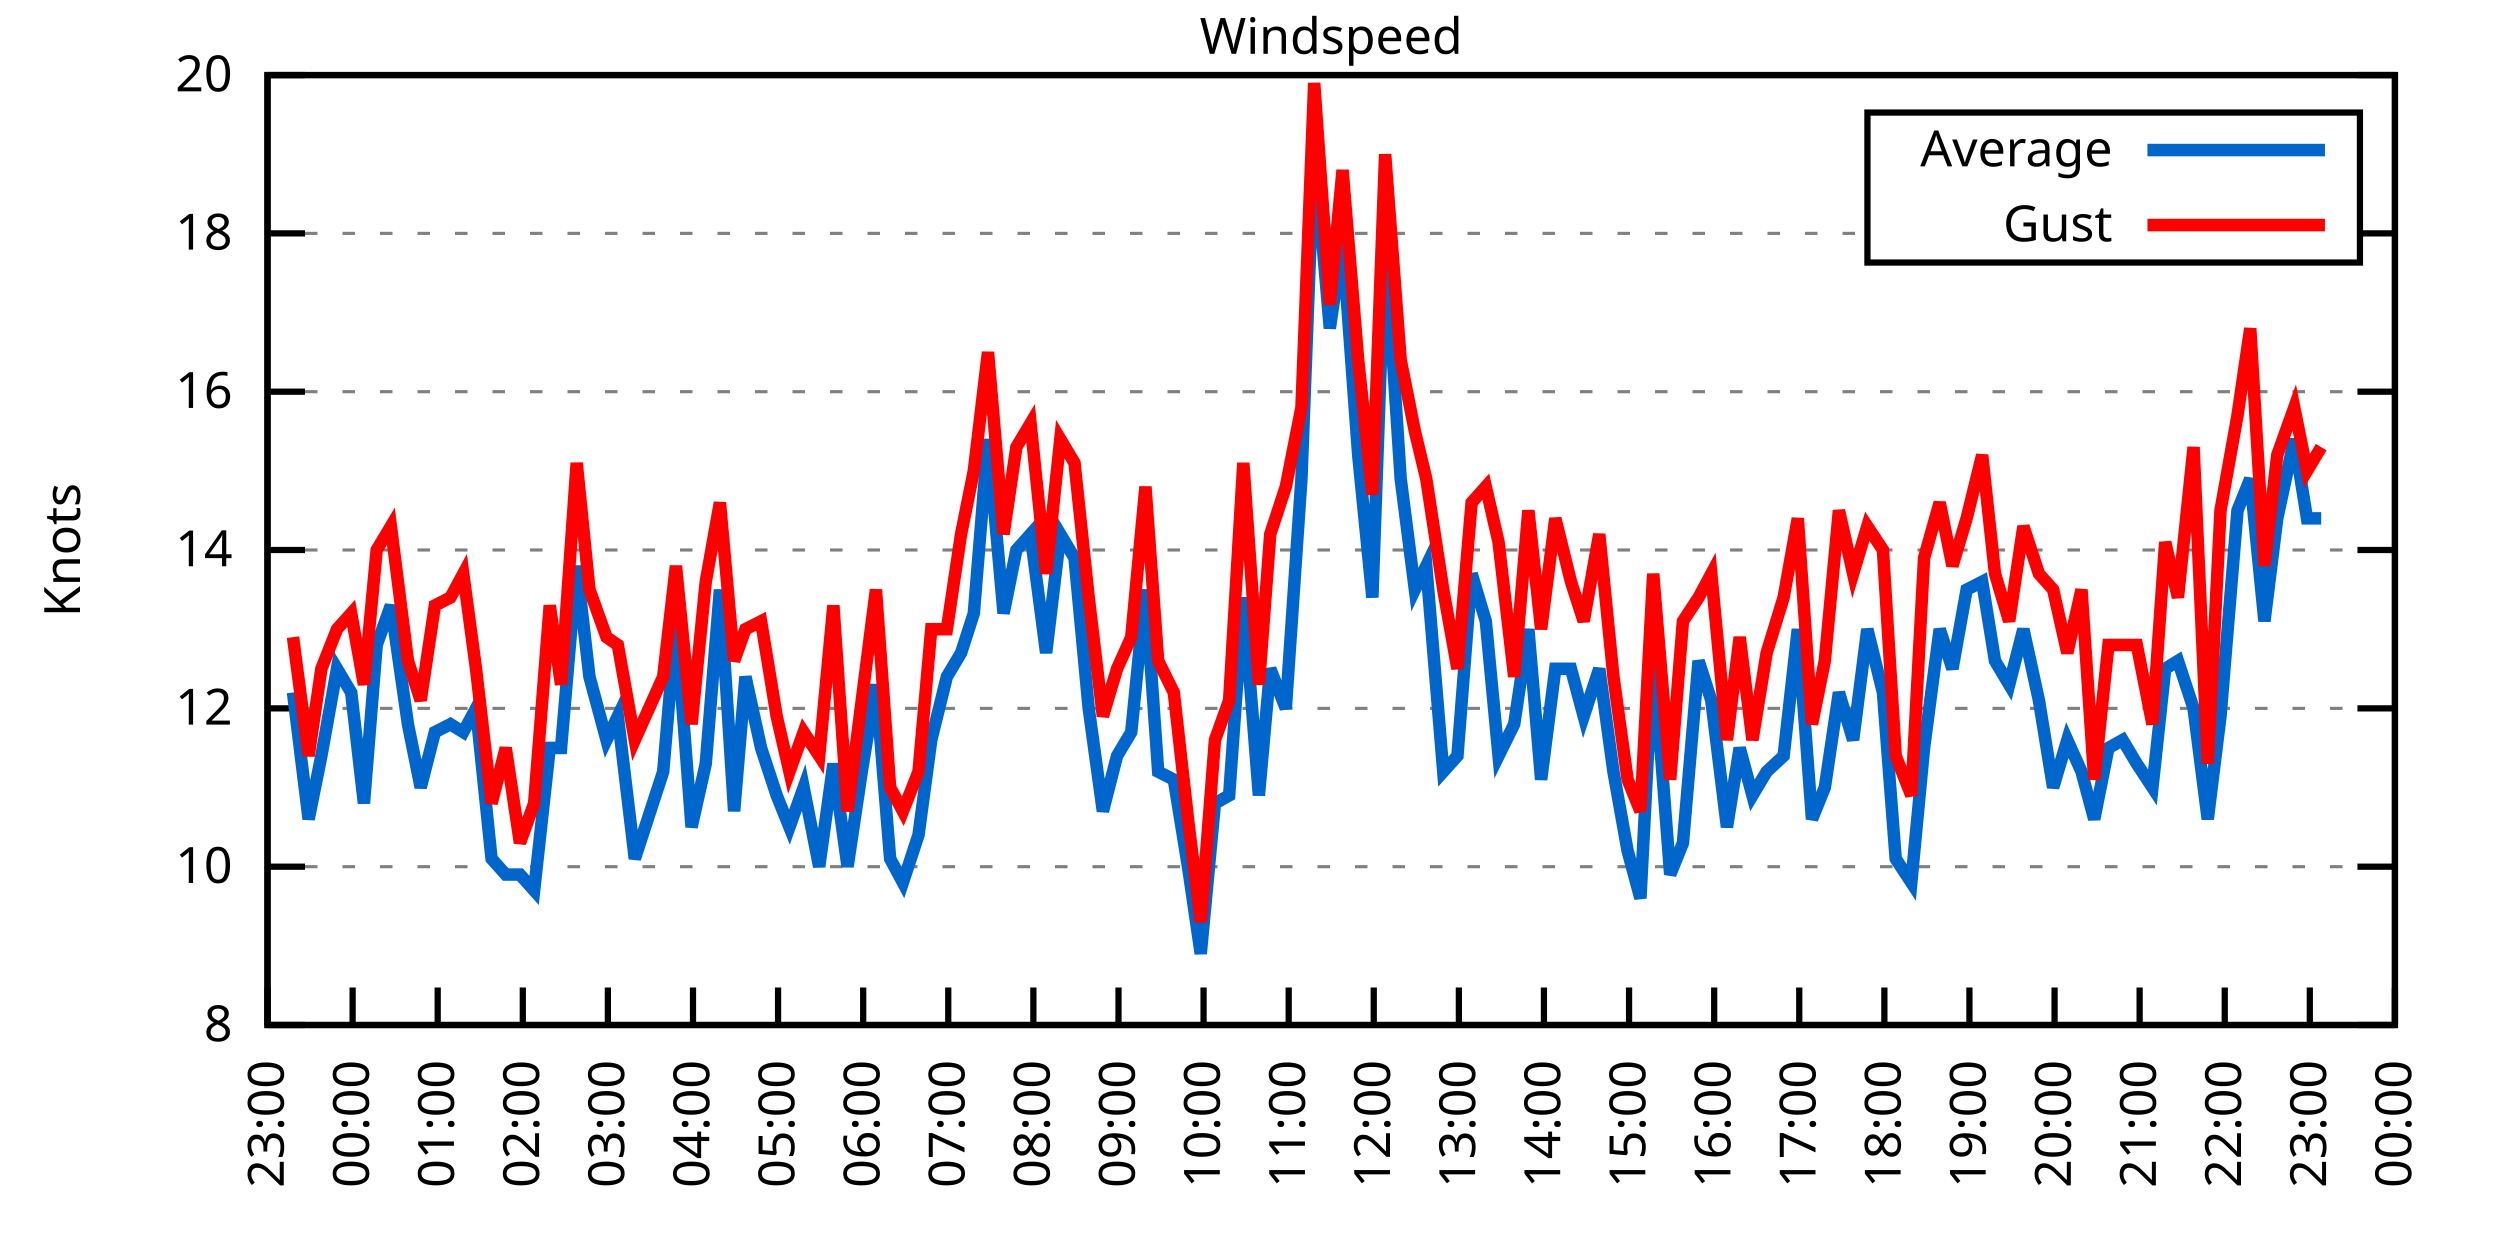
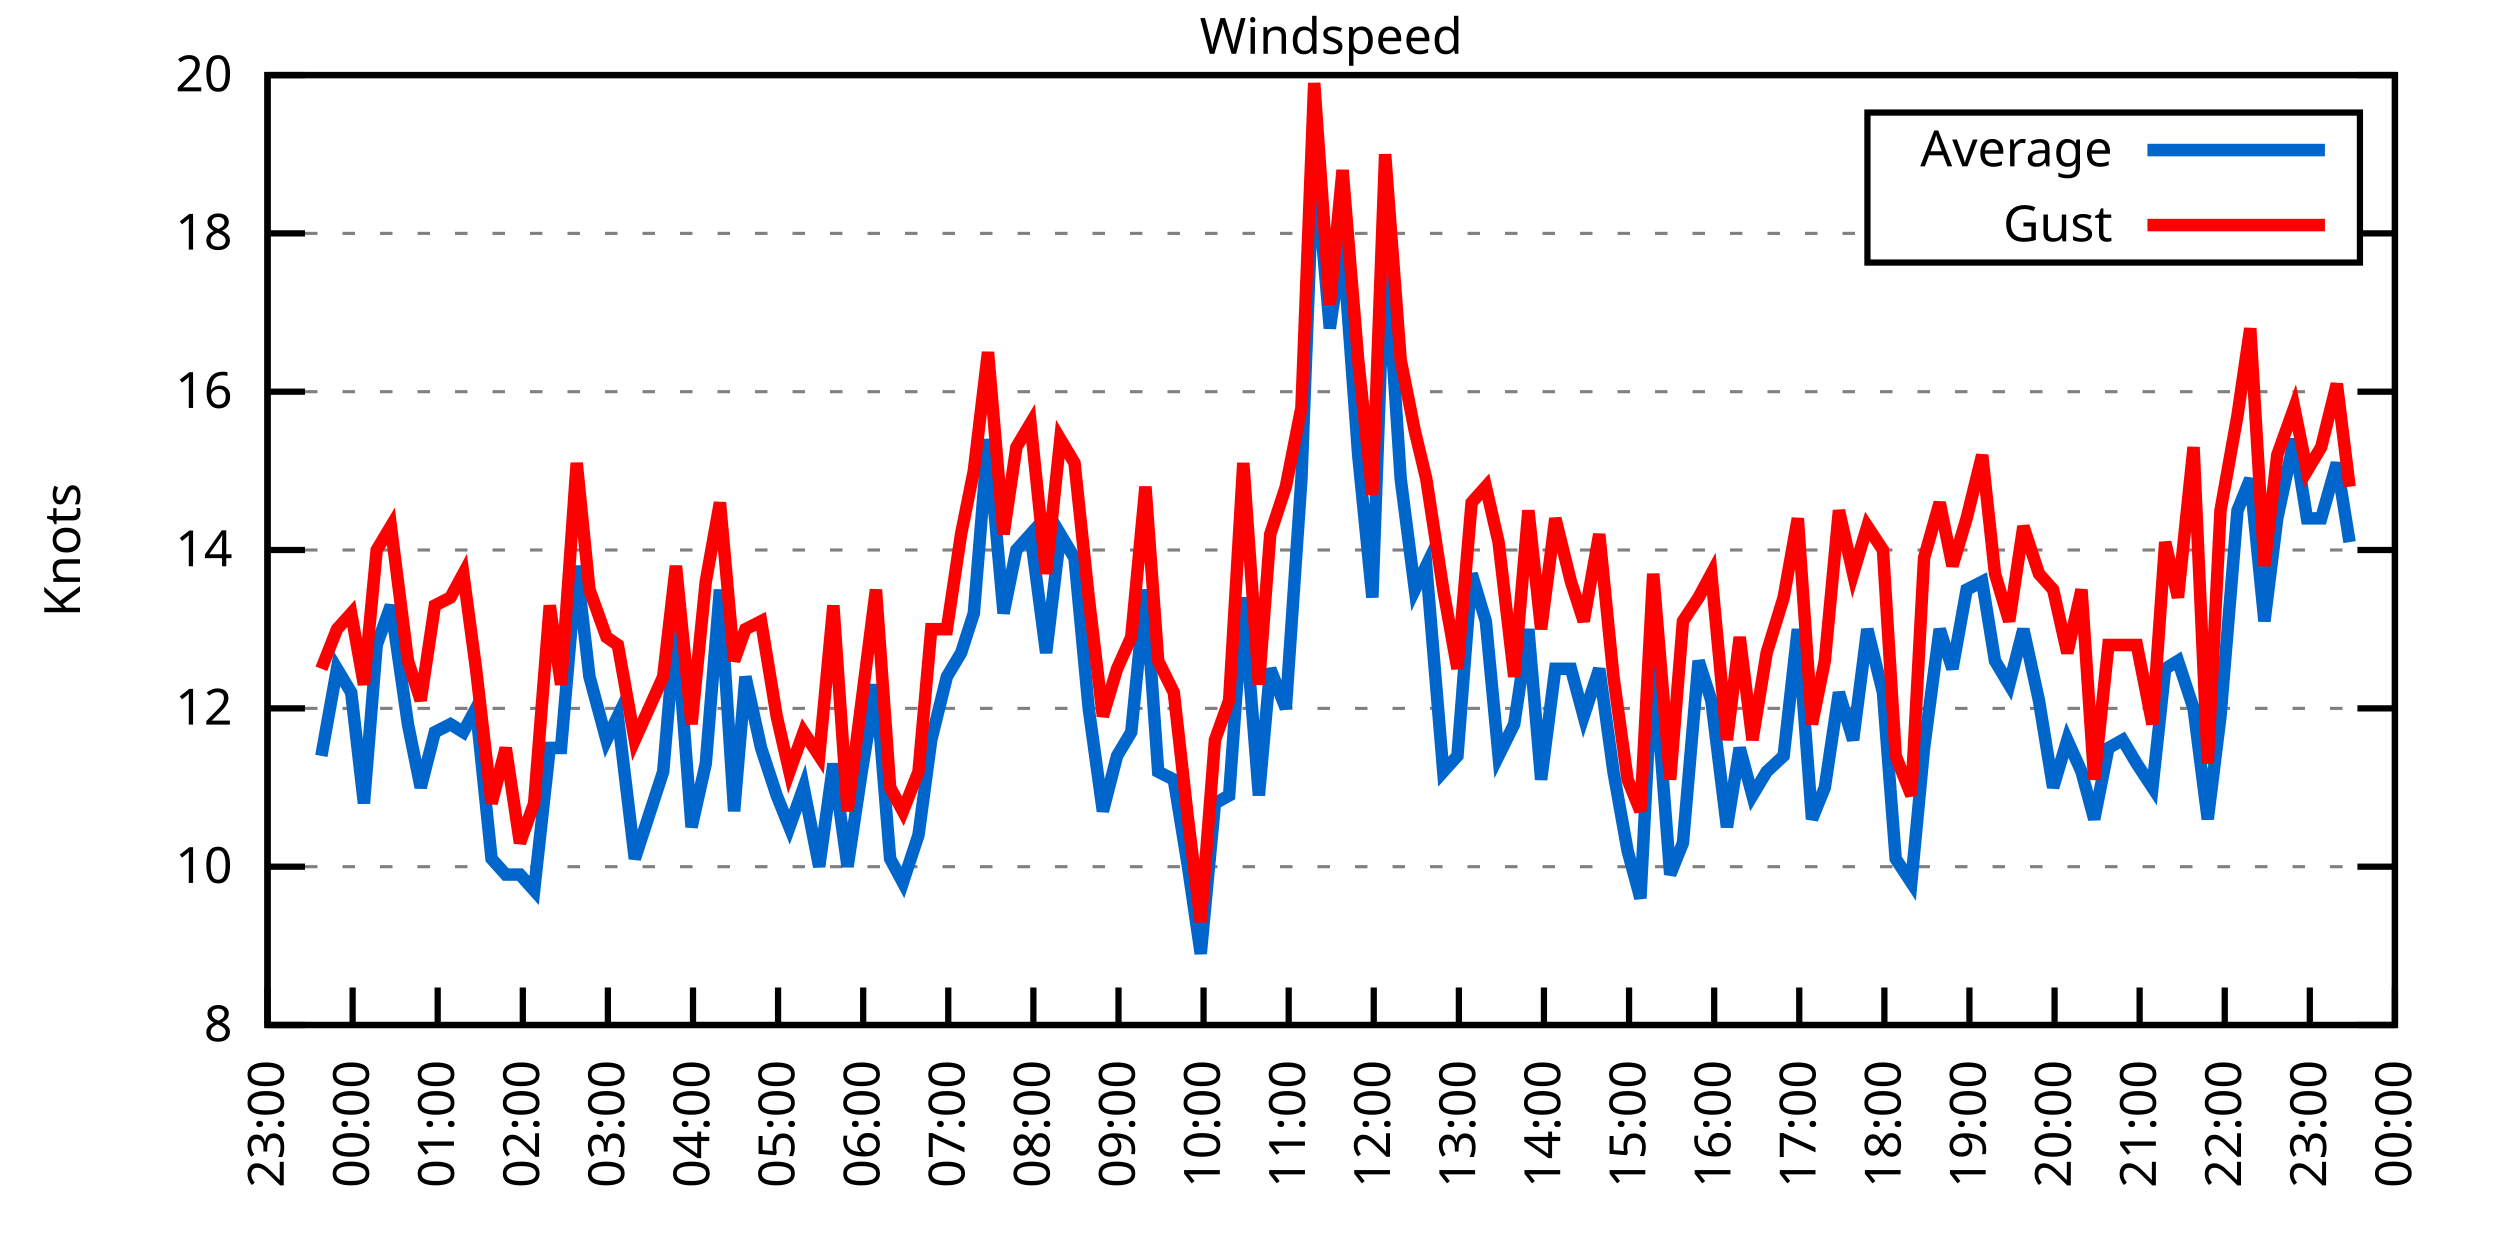
<svg xmlns="http://www.w3.org/2000/svg" xmlns:xlink="http://www.w3.org/1999/xlink" width="400" height="200" viewBox="0 0 400 200">
  <g id="gnuplot_canvas">
    <rect x="0" y="0" width="400" height="200" fill="none" />
    <defs>
      <circle id="gpDot" r="0.5" stroke-width="0.5" stroke="currentColor" />
      <path id="gpPt0" stroke-width="0.333" stroke="currentColor" d="M-1,0 h2 M0,-1 v2" />
      <path id="gpPt1" stroke-width="0.333" stroke="currentColor" d="M-1,-1 L1,1 M1,-1 L-1,1" />
      <path id="gpPt2" stroke-width="0.333" stroke="currentColor" d="M-1,0 L1,0 M0,-1 L0,1 M-1,-1 L1,1 M-1,1 L1,-1" />
      <rect id="gpPt3" stroke-width="0.333" stroke="currentColor" x="-1" y="-1" width="2" height="2" />
      <rect id="gpPt4" stroke-width="0.333" stroke="currentColor" fill="currentColor" x="-1" y="-1" width="2" height="2" />
      <circle id="gpPt5" stroke-width="0.333" stroke="currentColor" cx="0" cy="0" r="1" />
      <use xlink:href="#gpPt5" id="gpPt6" fill="currentColor" stroke="none" />
      <path id="gpPt7" stroke-width="0.333" stroke="currentColor" d="M0,-1.33 L-1.33,0.67 L1.33,0.67 z" />
      <use xlink:href="#gpPt7" id="gpPt8" fill="currentColor" stroke="none" />
      <use xlink:href="#gpPt7" id="gpPt9" stroke="currentColor" transform="rotate(180)" />
      <use xlink:href="#gpPt9" id="gpPt10" fill="currentColor" stroke="none" />
      <use xlink:href="#gpPt3" id="gpPt11" stroke="currentColor" transform="rotate(45)" />
      <use xlink:href="#gpPt11" id="gpPt12" fill="currentColor" stroke="none" />
      <path id="gpPt13" stroke-width="0.333" stroke="currentColor" d="M0,1.330 L1.265,0.411 L0.782,-1.067 L-0.782,-1.076 L-1.265,0.411 z" />
      <use xlink:href="#gpPt13" id="gpPt14" fill="currentColor" stroke="none" />
      <filter id="textbox" filterUnits="objectBoundingBox" x="0" y="0" height="1" width="1">
        <feFlood flood-color="white" flood-opacity="1" result="bgnd" />
        <feComposite in="SourceGraphic" in2="bgnd" operator="atop" />
      </filter>
      <filter id="greybox" filterUnits="objectBoundingBox" x="0" y="0" height="1" width="1">
        <feFlood flood-color="lightgrey" flood-opacity="1" result="grey" />
        <feComposite in="SourceGraphic" in2="grey" operator="atop" />
      </filter>
    </defs>
    <g fill="none" color="white" stroke="currentColor" stroke-width="1.00" stroke-linecap="butt" stroke-linejoin="miter">
</g>
    <g fill="none" color="black" stroke="currentColor" stroke-width="1.00" stroke-linecap="butt" stroke-linejoin="miter">
      <g stroke="none" shape-rendering="crispEdges">
        <polygon fill="rgb(255, 255, 255)" points="42.80,164.00 383.18,164.00 383.18,12.02 42.80,12.02 " />
      </g>
    </g>
    <g fill="none" color="black" stroke="currentColor" stroke-width="1.00" stroke-linecap="butt" stroke-linejoin="miter">
</g>
    <g fill="none" color="black" stroke="black" stroke-width="0.50" stroke-linecap="butt" stroke-linejoin="miter">
</g>
    <g fill="none" color="gray" stroke="currentColor" stroke-width="0.50" stroke-linecap="butt" stroke-linejoin="miter">
      <path stroke="gray" stroke-dasharray="2,4" class="gridline" d="M42.80,164.00 L383.19,164.00  " />
    </g>
    <g fill="none" color="gray" stroke="gray" stroke-width="1.00" stroke-linecap="butt" stroke-linejoin="miter">
</g>
    <g fill="none" color="black" stroke="currentColor" stroke-width="1.00" stroke-linecap="butt" stroke-linejoin="miter">
      <path stroke="black" d="M42.80,164.00 L48.80,164.00 M383.19,164.00 L377.19,164.00  " />
      <g transform="translate(37.20,166.60)" stroke="none" fill="black" font-family="Sans" font-size="8.00" text-anchor="end">
        <text>
          <tspan font-family="Sans"> 8</tspan>
        </text>
      </g>
    </g>
    <g fill="none" color="black" stroke="currentColor" stroke-width="1.00" stroke-linecap="butt" stroke-linejoin="miter">
</g>
    <g fill="none" color="black" stroke="black" stroke-width="0.50" stroke-linecap="butt" stroke-linejoin="miter">
</g>
    <g fill="none" color="gray" stroke="currentColor" stroke-width="0.50" stroke-linecap="butt" stroke-linejoin="miter">
      <path stroke="gray" stroke-dasharray="2,4" class="gridline" d="M42.80,138.67 L383.19,138.67  " />
    </g>
    <g fill="none" color="gray" stroke="gray" stroke-width="1.00" stroke-linecap="butt" stroke-linejoin="miter">
</g>
    <g fill="none" color="black" stroke="currentColor" stroke-width="1.00" stroke-linecap="butt" stroke-linejoin="miter">
      <path stroke="black" d="M42.80,138.67 L48.80,138.67 M383.19,138.67 L377.19,138.67  " />
      <g transform="translate(37.20,141.27)" stroke="none" fill="black" font-family="Sans" font-size="8.00" text-anchor="end">
        <text>
          <tspan font-family="Sans"> 10</tspan>
        </text>
      </g>
    </g>
    <g fill="none" color="black" stroke="currentColor" stroke-width="1.00" stroke-linecap="butt" stroke-linejoin="miter">
</g>
    <g fill="none" color="black" stroke="black" stroke-width="0.50" stroke-linecap="butt" stroke-linejoin="miter">
</g>
    <g fill="none" color="gray" stroke="currentColor" stroke-width="0.50" stroke-linecap="butt" stroke-linejoin="miter">
      <path stroke="gray" stroke-dasharray="2,4" class="gridline" d="M42.80,113.34 L383.19,113.34  " />
    </g>
    <g fill="none" color="gray" stroke="gray" stroke-width="1.00" stroke-linecap="butt" stroke-linejoin="miter">
</g>
    <g fill="none" color="black" stroke="currentColor" stroke-width="1.00" stroke-linecap="butt" stroke-linejoin="miter">
      <path stroke="black" d="M42.80,113.34 L48.80,113.34 M383.19,113.34 L377.19,113.34  " />
      <g transform="translate(37.20,115.94)" stroke="none" fill="black" font-family="Sans" font-size="8.00" text-anchor="end">
        <text>
          <tspan font-family="Sans"> 12</tspan>
        </text>
      </g>
    </g>
    <g fill="none" color="black" stroke="currentColor" stroke-width="1.00" stroke-linecap="butt" stroke-linejoin="miter">
</g>
    <g fill="none" color="black" stroke="black" stroke-width="0.50" stroke-linecap="butt" stroke-linejoin="miter">
</g>
    <g fill="none" color="gray" stroke="currentColor" stroke-width="0.50" stroke-linecap="butt" stroke-linejoin="miter">
      <path stroke="gray" stroke-dasharray="2,4" class="gridline" d="M42.80,88.00 L383.19,88.00  " />
    </g>
    <g fill="none" color="gray" stroke="gray" stroke-width="1.00" stroke-linecap="butt" stroke-linejoin="miter">
</g>
    <g fill="none" color="black" stroke="currentColor" stroke-width="1.00" stroke-linecap="butt" stroke-linejoin="miter">
      <path stroke="black" d="M42.80,88.00 L48.80,88.00 M383.19,88.00 L377.19,88.00  " />
      <g transform="translate(37.20,90.60)" stroke="none" fill="black" font-family="Sans" font-size="8.00" text-anchor="end">
        <text>
          <tspan font-family="Sans"> 14</tspan>
        </text>
      </g>
    </g>
    <g fill="none" color="black" stroke="currentColor" stroke-width="1.00" stroke-linecap="butt" stroke-linejoin="miter">
</g>
    <g fill="none" color="black" stroke="black" stroke-width="0.50" stroke-linecap="butt" stroke-linejoin="miter">
</g>
    <g fill="none" color="gray" stroke="currentColor" stroke-width="0.50" stroke-linecap="butt" stroke-linejoin="miter">
      <path stroke="gray" stroke-dasharray="2,4" class="gridline" d="M42.80,62.67 L383.19,62.67  " />
    </g>
    <g fill="none" color="gray" stroke="gray" stroke-width="1.00" stroke-linecap="butt" stroke-linejoin="miter">
</g>
    <g fill="none" color="black" stroke="currentColor" stroke-width="1.00" stroke-linecap="butt" stroke-linejoin="miter">
      <path stroke="black" d="M42.80,62.67 L48.80,62.67 M383.19,62.67 L377.19,62.67  " />
      <g transform="translate(37.20,65.27)" stroke="none" fill="black" font-family="Sans" font-size="8.00" text-anchor="end">
        <text>
          <tspan font-family="Sans"> 16</tspan>
        </text>
      </g>
    </g>
    <g fill="none" color="black" stroke="currentColor" stroke-width="1.00" stroke-linecap="butt" stroke-linejoin="miter">
</g>
    <g fill="none" color="black" stroke="black" stroke-width="0.50" stroke-linecap="butt" stroke-linejoin="miter">
</g>
    <g fill="none" color="gray" stroke="currentColor" stroke-width="0.50" stroke-linecap="butt" stroke-linejoin="miter">
      <path stroke="gray" stroke-dasharray="2,4" class="gridline" d="M42.80,37.34 L298.79,37.34 M377.59,37.34 L383.19,37.34  " />
    </g>
    <g fill="none" color="gray" stroke="gray" stroke-width="1.00" stroke-linecap="butt" stroke-linejoin="miter">
</g>
    <g fill="none" color="black" stroke="currentColor" stroke-width="1.00" stroke-linecap="butt" stroke-linejoin="miter">
      <path stroke="black" d="M42.80,37.34 L48.80,37.34 M383.19,37.34 L377.19,37.34  " />
      <g transform="translate(37.20,39.94)" stroke="none" fill="black" font-family="Sans" font-size="8.00" text-anchor="end">
        <text>
          <tspan font-family="Sans"> 18</tspan>
        </text>
      </g>
    </g>
    <g fill="none" color="black" stroke="currentColor" stroke-width="1.00" stroke-linecap="butt" stroke-linejoin="miter">
</g>
    <g fill="none" color="black" stroke="black" stroke-width="0.50" stroke-linecap="butt" stroke-linejoin="miter">
</g>
    <g fill="none" color="gray" stroke="currentColor" stroke-width="0.50" stroke-linecap="butt" stroke-linejoin="miter">
      <path stroke="gray" stroke-dasharray="2,4" class="gridline" d="M42.80,12.01 L383.19,12.01  " />
    </g>
    <g fill="none" color="gray" stroke="gray" stroke-width="1.00" stroke-linecap="butt" stroke-linejoin="miter">
</g>
    <g fill="none" color="black" stroke="currentColor" stroke-width="1.00" stroke-linecap="butt" stroke-linejoin="miter">
      <path stroke="black" d="M42.80,12.01 L48.80,12.01 M383.19,12.01 L377.19,12.01  " />
      <g transform="translate(37.20,14.61)" stroke="none" fill="black" font-family="Sans" font-size="8.00" text-anchor="end">
        <text>
          <tspan font-family="Sans"> 20</tspan>
        </text>
      </g>
    </g>
    <g fill="none" color="black" stroke="currentColor" stroke-width="1.00" stroke-linecap="butt" stroke-linejoin="miter">
      <path stroke="black" d="M42.80,164.00 L42.80,158.00  " />
      <g transform="translate(45.40,169.60) rotate(270.00)" stroke="none" fill="black" font-family="Sans" font-size="8.00" text-anchor="end">
        <text>
          <tspan font-family="Sans">23:00</tspan>
        </text>
      </g>
    </g>
    <g fill="none" color="black" stroke="currentColor" stroke-width="1.00" stroke-linecap="butt" stroke-linejoin="miter">
      <path stroke="black" d="M56.42,164.00 L56.42,158.00  " />
      <g transform="translate(59.02,169.60) rotate(270.00)" stroke="none" fill="black" font-family="Sans" font-size="8.00" text-anchor="end">
        <text>
          <tspan font-family="Sans">00:00</tspan>
        </text>
      </g>
    </g>
    <g fill="none" color="black" stroke="currentColor" stroke-width="1.00" stroke-linecap="butt" stroke-linejoin="miter">
      <path stroke="black" d="M70.03,164.00 L70.03,158.00  " />
      <g transform="translate(72.63,169.60) rotate(270.00)" stroke="none" fill="black" font-family="Sans" font-size="8.00" text-anchor="end">
        <text>
          <tspan font-family="Sans">01:00</tspan>
        </text>
      </g>
    </g>
    <g fill="none" color="black" stroke="currentColor" stroke-width="1.00" stroke-linecap="butt" stroke-linejoin="miter">
      <path stroke="black" d="M83.65,164.00 L83.65,158.00  " />
      <g transform="translate(86.25,169.60) rotate(270.00)" stroke="none" fill="black" font-family="Sans" font-size="8.00" text-anchor="end">
        <text>
          <tspan font-family="Sans">02:00</tspan>
        </text>
      </g>
    </g>
    <g fill="none" color="black" stroke="currentColor" stroke-width="1.00" stroke-linecap="butt" stroke-linejoin="miter">
      <path stroke="black" d="M97.26,164.00 L97.26,158.00  " />
      <g transform="translate(99.86,169.60) rotate(270.00)" stroke="none" fill="black" font-family="Sans" font-size="8.00" text-anchor="end">
        <text>
          <tspan font-family="Sans">03:00</tspan>
        </text>
      </g>
    </g>
    <g fill="none" color="black" stroke="currentColor" stroke-width="1.00" stroke-linecap="butt" stroke-linejoin="miter">
      <path stroke="black" d="M110.88,164.00 L110.88,158.00  " />
      <g transform="translate(113.48,169.60) rotate(270.00)" stroke="none" fill="black" font-family="Sans" font-size="8.00" text-anchor="end">
        <text>
          <tspan font-family="Sans">04:00</tspan>
        </text>
      </g>
    </g>
    <g fill="none" color="black" stroke="currentColor" stroke-width="1.00" stroke-linecap="butt" stroke-linejoin="miter">
      <path stroke="black" d="M124.49,164.00 L124.49,158.00  " />
      <g transform="translate(127.09,169.60) rotate(270.00)" stroke="none" fill="black" font-family="Sans" font-size="8.00" text-anchor="end">
        <text>
          <tspan font-family="Sans">05:00</tspan>
        </text>
      </g>
    </g>
    <g fill="none" color="black" stroke="currentColor" stroke-width="1.00" stroke-linecap="butt" stroke-linejoin="miter">
      <path stroke="black" d="M138.11,164.00 L138.11,158.00  " />
      <g transform="translate(140.71,169.60) rotate(270.00)" stroke="none" fill="black" font-family="Sans" font-size="8.00" text-anchor="end">
        <text>
          <tspan font-family="Sans">06:00</tspan>
        </text>
      </g>
    </g>
    <g fill="none" color="black" stroke="currentColor" stroke-width="1.00" stroke-linecap="butt" stroke-linejoin="miter">
      <path stroke="black" d="M151.72,164.00 L151.72,158.00  " />
      <g transform="translate(154.32,169.60) rotate(270.00)" stroke="none" fill="black" font-family="Sans" font-size="8.00" text-anchor="end">
        <text>
          <tspan font-family="Sans">07:00</tspan>
        </text>
      </g>
    </g>
    <g fill="none" color="black" stroke="currentColor" stroke-width="1.00" stroke-linecap="butt" stroke-linejoin="miter">
      <path stroke="black" d="M165.34,164.00 L165.34,158.00  " />
      <g transform="translate(167.94,169.60) rotate(270.00)" stroke="none" fill="black" font-family="Sans" font-size="8.00" text-anchor="end">
        <text>
          <tspan font-family="Sans">08:00</tspan>
        </text>
      </g>
    </g>
    <g fill="none" color="black" stroke="currentColor" stroke-width="1.00" stroke-linecap="butt" stroke-linejoin="miter">
      <path stroke="black" d="M178.96,164.00 L178.96,158.00  " />
      <g transform="translate(181.56,169.60) rotate(270.00)" stroke="none" fill="black" font-family="Sans" font-size="8.00" text-anchor="end">
        <text>
          <tspan font-family="Sans">09:00</tspan>
        </text>
      </g>
    </g>
    <g fill="none" color="black" stroke="currentColor" stroke-width="1.00" stroke-linecap="butt" stroke-linejoin="miter">
      <path stroke="black" d="M192.57,164.00 L192.57,158.00  " />
      <g transform="translate(195.17,169.60) rotate(270.00)" stroke="none" fill="black" font-family="Sans" font-size="8.00" text-anchor="end">
        <text>
          <tspan font-family="Sans">10:00</tspan>
        </text>
      </g>
    </g>
    <g fill="none" color="black" stroke="currentColor" stroke-width="1.00" stroke-linecap="butt" stroke-linejoin="miter">
      <path stroke="black" d="M206.19,164.00 L206.19,158.00  " />
      <g transform="translate(208.79,169.60) rotate(270.00)" stroke="none" fill="black" font-family="Sans" font-size="8.00" text-anchor="end">
        <text>
          <tspan font-family="Sans">11:00</tspan>
        </text>
      </g>
    </g>
    <g fill="none" color="black" stroke="currentColor" stroke-width="1.00" stroke-linecap="butt" stroke-linejoin="miter">
      <path stroke="black" d="M219.80,164.00 L219.80,158.00  " />
      <g transform="translate(222.40,169.60) rotate(270.00)" stroke="none" fill="black" font-family="Sans" font-size="8.00" text-anchor="end">
        <text>
          <tspan font-family="Sans">12:00</tspan>
        </text>
      </g>
    </g>
    <g fill="none" color="black" stroke="currentColor" stroke-width="1.00" stroke-linecap="butt" stroke-linejoin="miter">
      <path stroke="black" d="M233.42,164.00 L233.42,158.00  " />
      <g transform="translate(236.02,169.60) rotate(270.00)" stroke="none" fill="black" font-family="Sans" font-size="8.00" text-anchor="end">
        <text>
          <tspan font-family="Sans">13:00</tspan>
        </text>
      </g>
    </g>
    <g fill="none" color="black" stroke="currentColor" stroke-width="1.00" stroke-linecap="butt" stroke-linejoin="miter">
      <path stroke="black" d="M247.03,164.00 L247.03,158.00  " />
      <g transform="translate(249.63,169.60) rotate(270.00)" stroke="none" fill="black" font-family="Sans" font-size="8.00" text-anchor="end">
        <text>
          <tspan font-family="Sans">14:00</tspan>
        </text>
      </g>
    </g>
    <g fill="none" color="black" stroke="currentColor" stroke-width="1.00" stroke-linecap="butt" stroke-linejoin="miter">
      <path stroke="black" d="M260.65,164.00 L260.65,158.00  " />
      <g transform="translate(263.25,169.60) rotate(270.00)" stroke="none" fill="black" font-family="Sans" font-size="8.00" text-anchor="end">
        <text>
          <tspan font-family="Sans">15:00</tspan>
        </text>
      </g>
    </g>
    <g fill="none" color="black" stroke="currentColor" stroke-width="1.00" stroke-linecap="butt" stroke-linejoin="miter">
      <path stroke="black" d="M274.27,164.00 L274.27,158.00  " />
      <g transform="translate(276.87,169.60) rotate(270.00)" stroke="none" fill="black" font-family="Sans" font-size="8.00" text-anchor="end">
        <text>
          <tspan font-family="Sans">16:00</tspan>
        </text>
      </g>
    </g>
    <g fill="none" color="black" stroke="currentColor" stroke-width="1.00" stroke-linecap="butt" stroke-linejoin="miter">
      <path stroke="black" d="M287.88,164.00 L287.88,158.00  " />
      <g transform="translate(290.48,169.60) rotate(270.00)" stroke="none" fill="black" font-family="Sans" font-size="8.00" text-anchor="end">
        <text>
          <tspan font-family="Sans">17:00</tspan>
        </text>
      </g>
    </g>
    <g fill="none" color="black" stroke="currentColor" stroke-width="1.00" stroke-linecap="butt" stroke-linejoin="miter">
      <path stroke="black" d="M301.50,164.00 L301.50,158.00  " />
      <g transform="translate(304.10,169.60) rotate(270.00)" stroke="none" fill="black" font-family="Sans" font-size="8.00" text-anchor="end">
        <text>
          <tspan font-family="Sans">18:00</tspan>
        </text>
      </g>
    </g>
    <g fill="none" color="black" stroke="currentColor" stroke-width="1.00" stroke-linecap="butt" stroke-linejoin="miter">
      <path stroke="black" d="M315.11,164.00 L315.11,158.00  " />
      <g transform="translate(317.71,169.60) rotate(270.00)" stroke="none" fill="black" font-family="Sans" font-size="8.00" text-anchor="end">
        <text>
          <tspan font-family="Sans">19:00</tspan>
        </text>
      </g>
    </g>
    <g fill="none" color="black" stroke="currentColor" stroke-width="1.00" stroke-linecap="butt" stroke-linejoin="miter">
      <path stroke="black" d="M328.73,164.00 L328.73,158.00  " />
      <g transform="translate(331.33,169.60) rotate(270.00)" stroke="none" fill="black" font-family="Sans" font-size="8.00" text-anchor="end">
        <text>
          <tspan font-family="Sans">20:00</tspan>
        </text>
      </g>
    </g>
    <g fill="none" color="black" stroke="currentColor" stroke-width="1.00" stroke-linecap="butt" stroke-linejoin="miter">
      <path stroke="black" d="M342.34,164.00 L342.34,158.00  " />
      <g transform="translate(344.94,169.60) rotate(270.00)" stroke="none" fill="black" font-family="Sans" font-size="8.00" text-anchor="end">
        <text>
          <tspan font-family="Sans">21:00</tspan>
        </text>
      </g>
    </g>
    <g fill="none" color="black" stroke="currentColor" stroke-width="1.00" stroke-linecap="butt" stroke-linejoin="miter">
      <path stroke="black" d="M355.96,164.00 L355.96,158.00  " />
      <g transform="translate(358.56,169.60) rotate(270.00)" stroke="none" fill="black" font-family="Sans" font-size="8.00" text-anchor="end">
        <text>
          <tspan font-family="Sans">22:00</tspan>
        </text>
      </g>
    </g>
    <g fill="none" color="black" stroke="currentColor" stroke-width="1.00" stroke-linecap="butt" stroke-linejoin="miter">
      <path stroke="black" d="M369.57,164.00 L369.57,158.00  " />
      <g transform="translate(372.17,169.60) rotate(270.00)" stroke="none" fill="black" font-family="Sans" font-size="8.00" text-anchor="end">
        <text>
          <tspan font-family="Sans">23:00</tspan>
        </text>
      </g>
    </g>
    <g fill="none" color="black" stroke="currentColor" stroke-width="1.00" stroke-linecap="butt" stroke-linejoin="miter">
      <path stroke="black" d="M383.19,164.00 L383.19,158.00  " />
      <g transform="translate(385.79,169.60) rotate(270.00)" stroke="none" fill="black" font-family="Sans" font-size="8.00" text-anchor="end">
        <text>
          <tspan font-family="Sans">00:00</tspan>
        </text>
      </g>
    </g>
    <g fill="none" color="black" stroke="currentColor" stroke-width="1.00" stroke-linecap="butt" stroke-linejoin="miter">
</g>
    <g fill="none" color="black" stroke="currentColor" stroke-width="1.00" stroke-linecap="butt" stroke-linejoin="miter">
      <path stroke="black" d="M42.80,12.01 L42.80,164.00 L383.19,164.00 L383.19,12.01 L42.80,12.01 Z  " />
    </g>
    <g fill="none" color="black" stroke="currentColor" stroke-width="1.00" stroke-linecap="butt" stroke-linejoin="miter">
</g>
    <g fill="none" color="black" stroke="currentColor" stroke-width="1.00" stroke-linecap="butt" stroke-linejoin="miter">
      <path stroke="black" d="M298.79,42.01 L298.79,18.01 L377.59,18.01 L377.59,42.01 L298.79,42.01 Z  " />
    </g>
    <g id="Windspeed_plot_1">
      <g fill="none" color="white" stroke="black" stroke-width="2.00" stroke-linecap="butt" stroke-linejoin="miter">
</g>
      <g fill="none" color="black" stroke="currentColor" stroke-width="2.00" stroke-linecap="butt" stroke-linejoin="miter">
        <g transform="translate(337.99,26.61)" stroke="none" fill="black" font-family="Sans" font-size="8.00" text-anchor="end">
          <text>
            <tspan font-family="Sans">Average</tspan>
          </text>
        </g>
      </g>
      <g fill="none" color="black" stroke="currentColor" stroke-width="2.00" stroke-linecap="butt" stroke-linejoin="miter">
-         <path stroke="rgb(  0, 102, 204)" d="M343.59,24.01 L371.99,24.01 M46.88,110.80 L49.38,131.07 L51.42,120.94 L53.92,107.00 L56.19,110.80 L58.23,128.54   L60.27,103.20 L62.54,96.87 L65.27,115.87 L67.31,126.00 L69.58,117.14 L72.07,115.87 L74.12,117.14 L76.16,113.34   L78.65,137.40 L80.92,139.93 L83.19,139.93 L85.46,142.47 L87.96,119.67 L89.77,119.67 L92.27,90.54 L94.31,108.27   L97.04,118.40 L98.85,114.60 L101.57,137.40 L106.11,123.47 L108.15,99.40 L110.65,132.34 L112.92,122.20 L115.19,94.34   L117.46,129.80 L119.27,108.27 L121.77,119.67 L124.27,127.27 L126.31,132.34 L128.58,126.00 L131.07,138.67 L133.34,122.20   L135.61,138.67 L137.88,123.47 L140.15,109.54 L142.42,137.40 L144.46,141.20 L146.96,133.60 L149.00,118.40 L151.50,108.27   L153.77,104.47 L155.81,98.14 L158.08,70.27 L160.57,98.14 L162.62,88.00 L164.89,85.47 L167.38,104.47 L169.65,85.47   L171.92,89.27 L174.19,113.34 L176.46,129.80 L178.73,120.94 L181.00,117.14 L183.27,94.34 L185.31,123.47 L187.81,124.74   L190.08,138.67 L192.12,152.60 L194.39,128.54 L196.66,127.27 L198.93,95.60 L201.42,127.27 L203.24,107.00 L205.73,113.34   L208.23,76.61 L210.27,23.41 L212.77,52.54 L214.81,38.61 L217.31,72.81 L219.58,95.60 L221.62,38.61 L224.11,76.61   L226.38,94.34 L228.20,90.54 L230.92,123.47 L233.19,120.94 L235.46,91.80 L237.73,99.40 L239.77,120.94 L242.27,115.87   L244.54,100.67 L246.58,124.74 L248.85,107.00 L251.35,107.00 L253.39,114.60 L255.88,107.00 L258.15,123.47 L260.42,136.14   L262.47,143.73 L264.51,104.47 L267.23,139.93 L269.27,134.87 L271.77,105.74 L273.81,112.07 L276.31,132.34 L278.35,119.67   L280.39,127.27 L282.66,123.47 L285.38,120.94 L287.65,100.67 L289.92,131.07 L291.97,126.00 L294.23,110.80 L296.50,118.40   L298.77,100.67 L301.27,110.80 L303.31,137.40 L305.81,141.20 L307.85,119.67 L310.35,100.67 L312.39,107.00 L314.66,94.34   L317.15,93.07 L319.20,105.74 L321.47,109.54 L323.74,100.67 L326.23,112.07 L328.50,126.00 L330.77,118.40 L333.04,123.47   L335.08,131.07 L337.35,119.67 L339.62,118.40 L341.89,122.20 L344.39,126.00 L346.43,107.00 L348.47,105.74 L350.97,113.34   L353.24,131.07 L355.28,114.60 L358.00,81.67 L360.04,76.61 L362.31,99.40 L364.36,82.94 L367.08,70.27 L369.12,82.94   L371.39,82.94  " />
+         <path stroke="rgb(  0, 102, 204)" d="M343.59,24.01 L371.99,24.01 M51.42,120.94 L53.92,107.00 L56.19,110.80 L58.23,128.54 L60.27,103.20 L62.54,96.87   L65.27,115.87 L67.31,126.00 L69.58,117.14 L72.07,115.87 L74.12,117.14 L76.16,113.34 L78.65,137.40 L80.92,139.93   L83.19,139.93 L85.46,142.47 L87.96,119.67 L89.77,119.67 L92.27,90.54 L94.31,108.27 L97.04,118.40 L98.85,114.60   L101.57,137.40 L106.11,123.47 L108.15,99.40 L110.65,132.34 L112.92,122.20 L115.19,94.34 L117.46,129.80 L119.27,108.27   L121.77,119.67 L124.27,127.27 L126.31,132.34 L128.58,126.00 L131.07,138.67 L133.34,122.20 L135.61,138.67 L137.88,123.47   L140.15,109.54 L142.42,137.40 L144.46,141.20 L146.96,133.60 L149.00,118.40 L151.50,108.27 L153.77,104.47 L155.81,98.14   L158.08,70.27 L160.57,98.14 L162.62,88.00 L164.89,85.47 L167.38,104.47 L169.65,85.47 L171.92,89.27 L174.19,113.34   L176.46,129.80 L178.73,120.94 L181.00,117.14 L183.27,94.34 L185.31,123.47 L187.81,124.74 L190.08,138.67 L192.12,152.60   L194.39,128.54 L196.66,127.27 L198.93,95.60 L201.42,127.27 L203.24,107.00 L205.73,113.34 L208.23,76.61 L210.27,23.41   L212.77,52.54 L214.81,38.61 L217.31,72.81 L219.58,95.60 L221.62,38.61 L224.11,76.61 L226.38,94.34 L228.20,90.54   L230.92,123.47 L233.19,120.94 L235.46,91.80 L237.73,99.40 L239.77,120.94 L242.27,115.87 L244.54,100.67 L246.58,124.74   L248.85,107.00 L251.35,107.00 L253.39,114.60 L255.88,107.00 L258.15,123.47 L260.42,136.14 L262.47,143.73 L264.51,104.47   L267.23,139.93 L269.27,134.87 L271.77,105.74 L273.81,112.07 L276.31,132.34 L278.35,119.67 L280.39,127.27 L282.66,123.47   L285.38,120.94 L287.65,100.67 L289.92,131.07 L291.97,126.00 L294.23,110.80 L296.50,118.40 L298.77,100.67 L301.27,110.80   L303.31,137.40 L305.81,141.20 L307.85,119.67 L310.35,100.67 L312.39,107.00 L314.66,94.34 L317.15,93.07 L319.20,105.74   L321.47,109.54 L323.74,100.67 L326.23,112.07 L328.50,126.00 L330.77,118.40 L333.04,123.47 L335.08,131.07 L337.35,119.67   L339.62,118.40 L341.89,122.20 L344.39,126.00 L346.43,107.00 L348.47,105.74 L350.97,113.34 L353.24,131.07 L355.28,114.60   L358.00,81.67 L360.04,76.61 L362.31,99.40 L364.36,82.94 L367.08,70.27 L369.12,82.94 L371.39,82.94 L373.89,74.07   L375.93,86.74  " />
      </g>
    </g>
    <g id="Windspeed_plot_2">
      <g fill="none" color="black" stroke="currentColor" stroke-width="2.00" stroke-linecap="butt" stroke-linejoin="miter">
        <g transform="translate(337.99,38.61)" stroke="none" fill="black" font-family="Sans" font-size="8.00" text-anchor="end">
          <text>
            <tspan font-family="Sans">Gust</tspan>
          </text>
        </g>
      </g>
      <g fill="none" color="black" stroke="currentColor" stroke-width="2.00" stroke-linecap="butt" stroke-linejoin="miter">
-         <path stroke="rgb(255,   0,   0)" d="M343.59,36.01 L371.99,36.01 M46.88,101.94 L49.38,120.94 L51.42,107.00 L53.92,100.67 L56.19,98.14 L58.23,109.54   L60.27,88.00 L62.54,84.21 L65.27,105.74 L67.31,112.07 L69.58,96.87 L72.07,95.60 L74.12,91.80 L76.16,107.00   L78.65,128.54 L80.92,119.67 L83.19,134.87 L85.46,128.54 L87.96,96.87 L89.77,109.54 L92.27,74.07 L94.31,94.34   L97.04,101.94 L98.85,103.20 L101.57,118.40 L106.11,108.27 L108.15,90.54 L110.65,115.87 L112.92,93.07 L115.19,80.41   L117.46,105.74 L119.27,100.67 L121.77,99.40 L124.27,114.60 L126.31,123.47 L128.58,117.14 L131.07,120.94 L133.34,96.87   L135.61,129.80 L137.88,112.07 L140.15,94.34 L142.42,126.00 L144.46,129.80 L146.96,123.47 L149.00,100.67 L151.50,100.67   L153.77,85.47 L155.81,75.34 L158.08,56.34 L160.57,85.47 L162.62,71.54 L164.89,67.74 L167.38,91.80 L169.65,70.27   L171.92,74.07 L174.19,95.60 L176.46,114.60 L178.73,107.00 L181.00,101.94 L183.27,77.87 L185.31,105.74 L187.81,110.80   L190.08,131.07 L192.12,147.53 L194.39,118.40 L196.66,112.07 L198.93,74.07 L201.42,109.54 L203.24,85.47 L205.73,77.87   L208.23,65.21 L210.27,13.28 L212.77,48.74 L214.81,27.21 L217.31,57.61 L219.58,79.14 L221.62,24.68 L224.11,57.61   L226.38,69.01 L228.20,76.61 L230.92,94.34 L233.19,107.00 L235.46,80.41 L237.73,77.87 L239.77,86.74 L242.27,108.27   L244.54,81.67 L246.58,100.67 L248.85,82.94 L251.35,93.07 L253.39,99.40 L255.88,85.47 L258.15,108.27 L260.42,124.74   L262.47,129.80 L264.51,91.80 L267.23,124.74 L269.27,99.40 L271.77,95.60 L273.81,91.80 L276.31,118.40 L278.35,101.94   L280.39,118.40 L282.66,104.47 L285.38,95.60 L287.65,82.94 L289.92,115.87 L291.97,105.74 L294.23,81.67 L296.50,91.80   L298.77,84.21 L301.27,88.00 L303.31,120.94 L305.81,127.27 L307.85,89.27 L310.35,80.41 L312.39,90.54 L314.66,82.94   L317.15,72.81 L319.20,91.80 L321.47,99.40 L323.74,84.21 L326.23,91.80 L328.50,94.34 L330.77,104.47 L333.04,94.34   L335.08,124.74 L337.35,103.20 L339.62,103.20 L341.89,103.20 L344.39,115.87 L346.43,86.74 L348.47,95.60 L350.97,71.54   L353.24,122.20 L355.28,81.67 L358.00,66.47 L360.04,52.54 L362.31,90.54 L364.36,72.81 L367.08,65.21 L369.12,75.34   L371.39,71.54  " />
+         <path stroke="rgb(255,   0,   0)" d="M343.59,36.01 L371.99,36.01 M51.42,107.00 L53.92,100.67 L56.19,98.14 L58.23,109.54 L60.27,88.00 L62.54,84.21   L65.27,105.74 L67.31,112.07 L69.58,96.87 L72.07,95.60 L74.12,91.80 L76.16,107.00 L78.65,128.54 L80.92,119.67   L83.19,134.87 L85.46,128.54 L87.96,96.87 L89.77,109.54 L92.27,74.07 L94.31,94.34 L97.04,101.94 L98.85,103.20   L101.57,118.40 L106.11,108.27 L108.15,90.54 L110.65,115.87 L112.92,93.07 L115.19,80.41 L117.46,105.74 L119.27,100.67   L121.77,99.40 L124.27,114.60 L126.31,123.47 L128.58,117.14 L131.07,120.94 L133.34,96.87 L135.61,129.80 L137.88,112.07   L140.15,94.34 L142.42,126.00 L144.46,129.80 L146.96,123.47 L149.00,100.67 L151.50,100.67 L153.77,85.47 L155.81,75.34   L158.08,56.34 L160.57,85.47 L162.62,71.54 L164.89,67.74 L167.38,91.80 L169.65,70.27 L171.92,74.07 L174.19,95.60   L176.46,114.60 L178.73,107.00 L181.00,101.94 L183.27,77.87 L185.31,105.74 L187.81,110.80 L190.08,131.07 L192.12,147.53   L194.39,118.40 L196.66,112.07 L198.93,74.07 L201.42,109.54 L203.24,85.47 L205.73,77.87 L208.23,65.21 L210.27,13.28   L212.77,48.74 L214.81,27.21 L217.31,57.61 L219.58,79.14 L221.62,24.68 L224.11,57.61 L226.38,69.01 L228.20,76.61   L230.92,94.34 L233.19,107.00 L235.46,80.41 L237.73,77.87 L239.77,86.74 L242.27,108.27 L244.54,81.67 L246.58,100.67   L248.85,82.94 L251.35,93.07 L253.39,99.40 L255.88,85.47 L258.15,108.27 L260.42,124.74 L262.47,129.80 L264.51,91.80   L267.23,124.74 L269.27,99.40 L271.77,95.60 L273.81,91.80 L276.31,118.40 L278.35,101.94 L280.39,118.40 L282.66,104.47   L285.38,95.60 L287.65,82.94 L289.92,115.87 L291.97,105.74 L294.23,81.67 L296.50,91.80 L298.77,84.21 L301.27,88.00   L303.31,120.94 L305.81,127.27 L307.85,89.27 L310.35,80.41 L312.39,90.54 L314.66,82.94 L317.15,72.81 L319.20,91.80   L321.47,99.40 L323.74,84.21 L326.23,91.80 L328.50,94.34 L330.77,104.47 L333.04,94.34 L335.08,124.74 L337.35,103.20   L339.62,103.20 L341.89,103.20 L344.39,115.87 L346.43,86.74 L348.47,95.60 L350.97,71.54 L353.24,122.20 L355.28,81.67   L358.00,66.47 L360.04,52.54 L362.31,90.54 L364.36,72.81 L367.08,65.21 L369.12,75.34 L371.39,71.54 L373.89,61.41   L375.93,77.87  " />
      </g>
    </g>
    <g fill="none" color="black" stroke="currentColor" stroke-width="2.00" stroke-linecap="butt" stroke-linejoin="miter">
</g>
    <g fill="none" color="black" stroke="black" stroke-width="1.00" stroke-linecap="butt" stroke-linejoin="miter">
</g>
    <g fill="none" color="black" stroke="currentColor" stroke-width="1.00" stroke-linecap="butt" stroke-linejoin="miter">
      <path stroke="black" d="M42.80,12.01 L42.80,164.00 L383.19,164.00 L383.19,12.01 L42.80,12.01 Z  " />
      <g transform="translate(12.80,88.01) rotate(270.00)" stroke="none" fill="black" font-family="Sans" font-size="8.00" text-anchor="middle">
        <text>
          <tspan font-family="Sans">Knots</tspan>
        </text>
      </g>
    </g>
    <g fill="none" color="black" stroke="currentColor" stroke-width="1.00" stroke-linecap="butt" stroke-linejoin="miter">
</g>
    <g fill="none" color="black" stroke="currentColor" stroke-width="1.00" stroke-linecap="butt" stroke-linejoin="miter">
      <g transform="translate(212.99,8.61)" stroke="none" fill="black" font-family="Sans" font-size="8.00" text-anchor="middle">
        <text>
          <tspan font-family="Sans">Windspeed</tspan>
        </text>
      </g>
    </g>
    <g fill="none" color="black" stroke="currentColor" stroke-width="1.00" stroke-linecap="butt" stroke-linejoin="miter">
</g>
  </g>
</svg>
